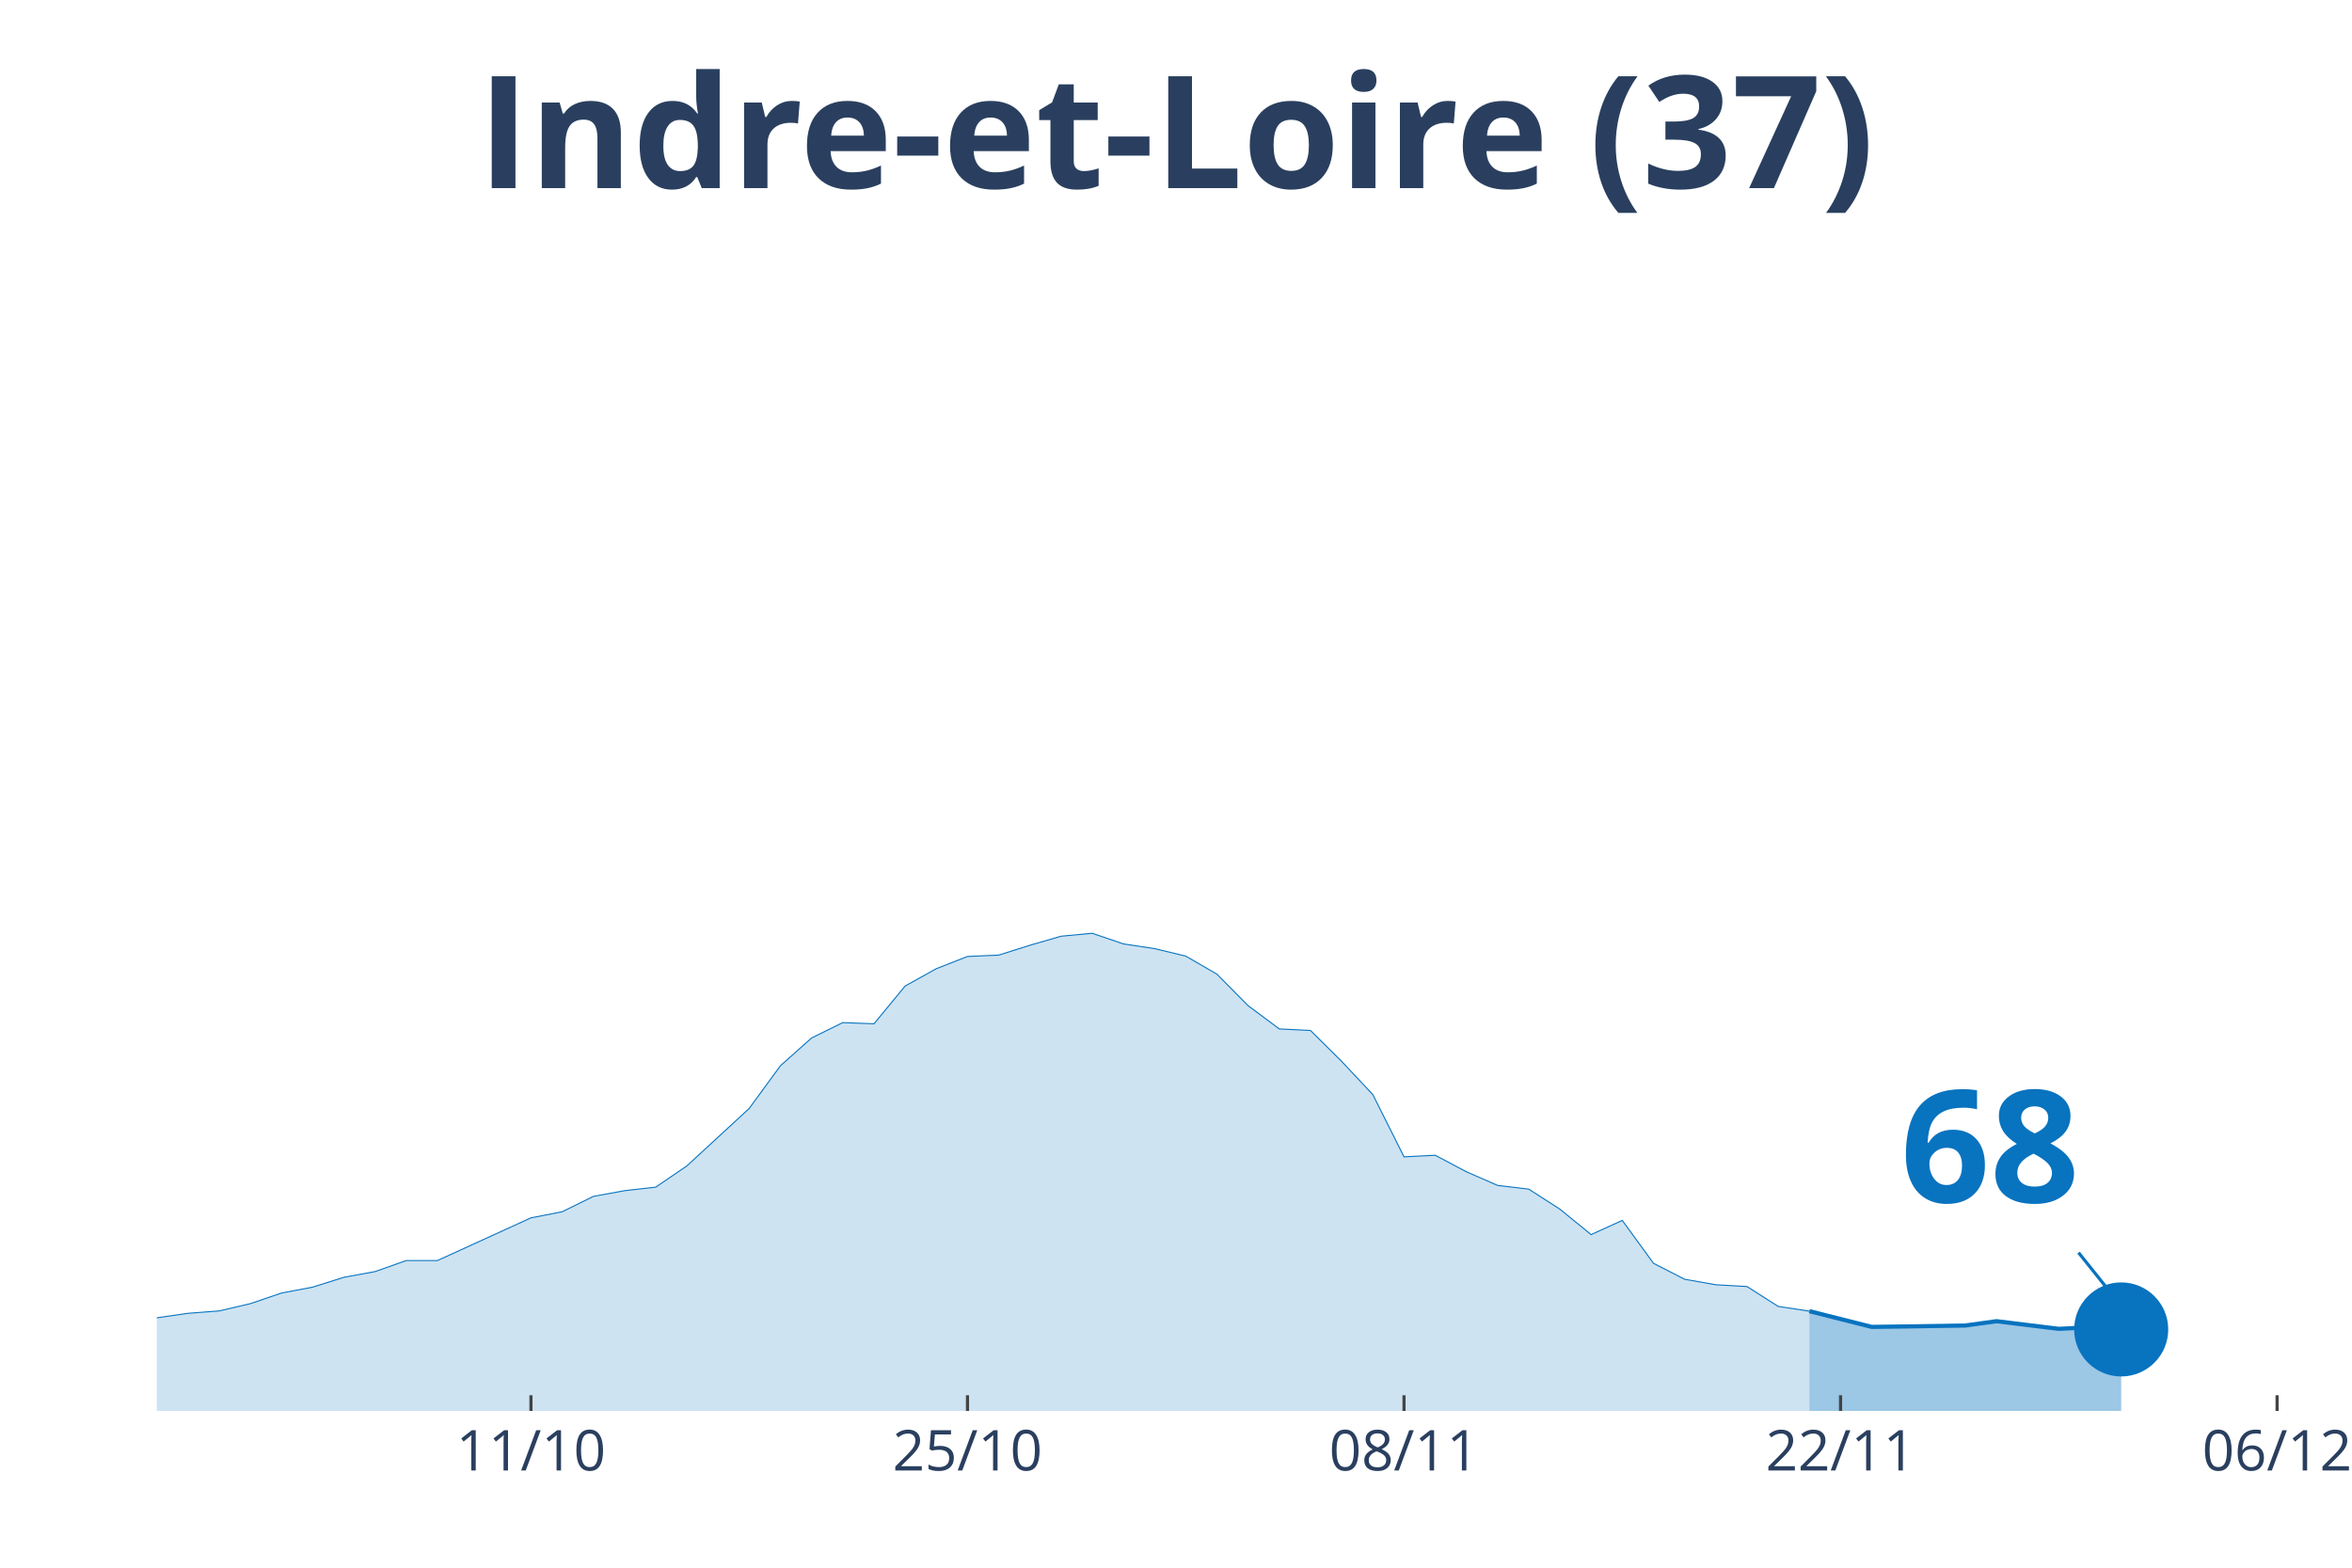
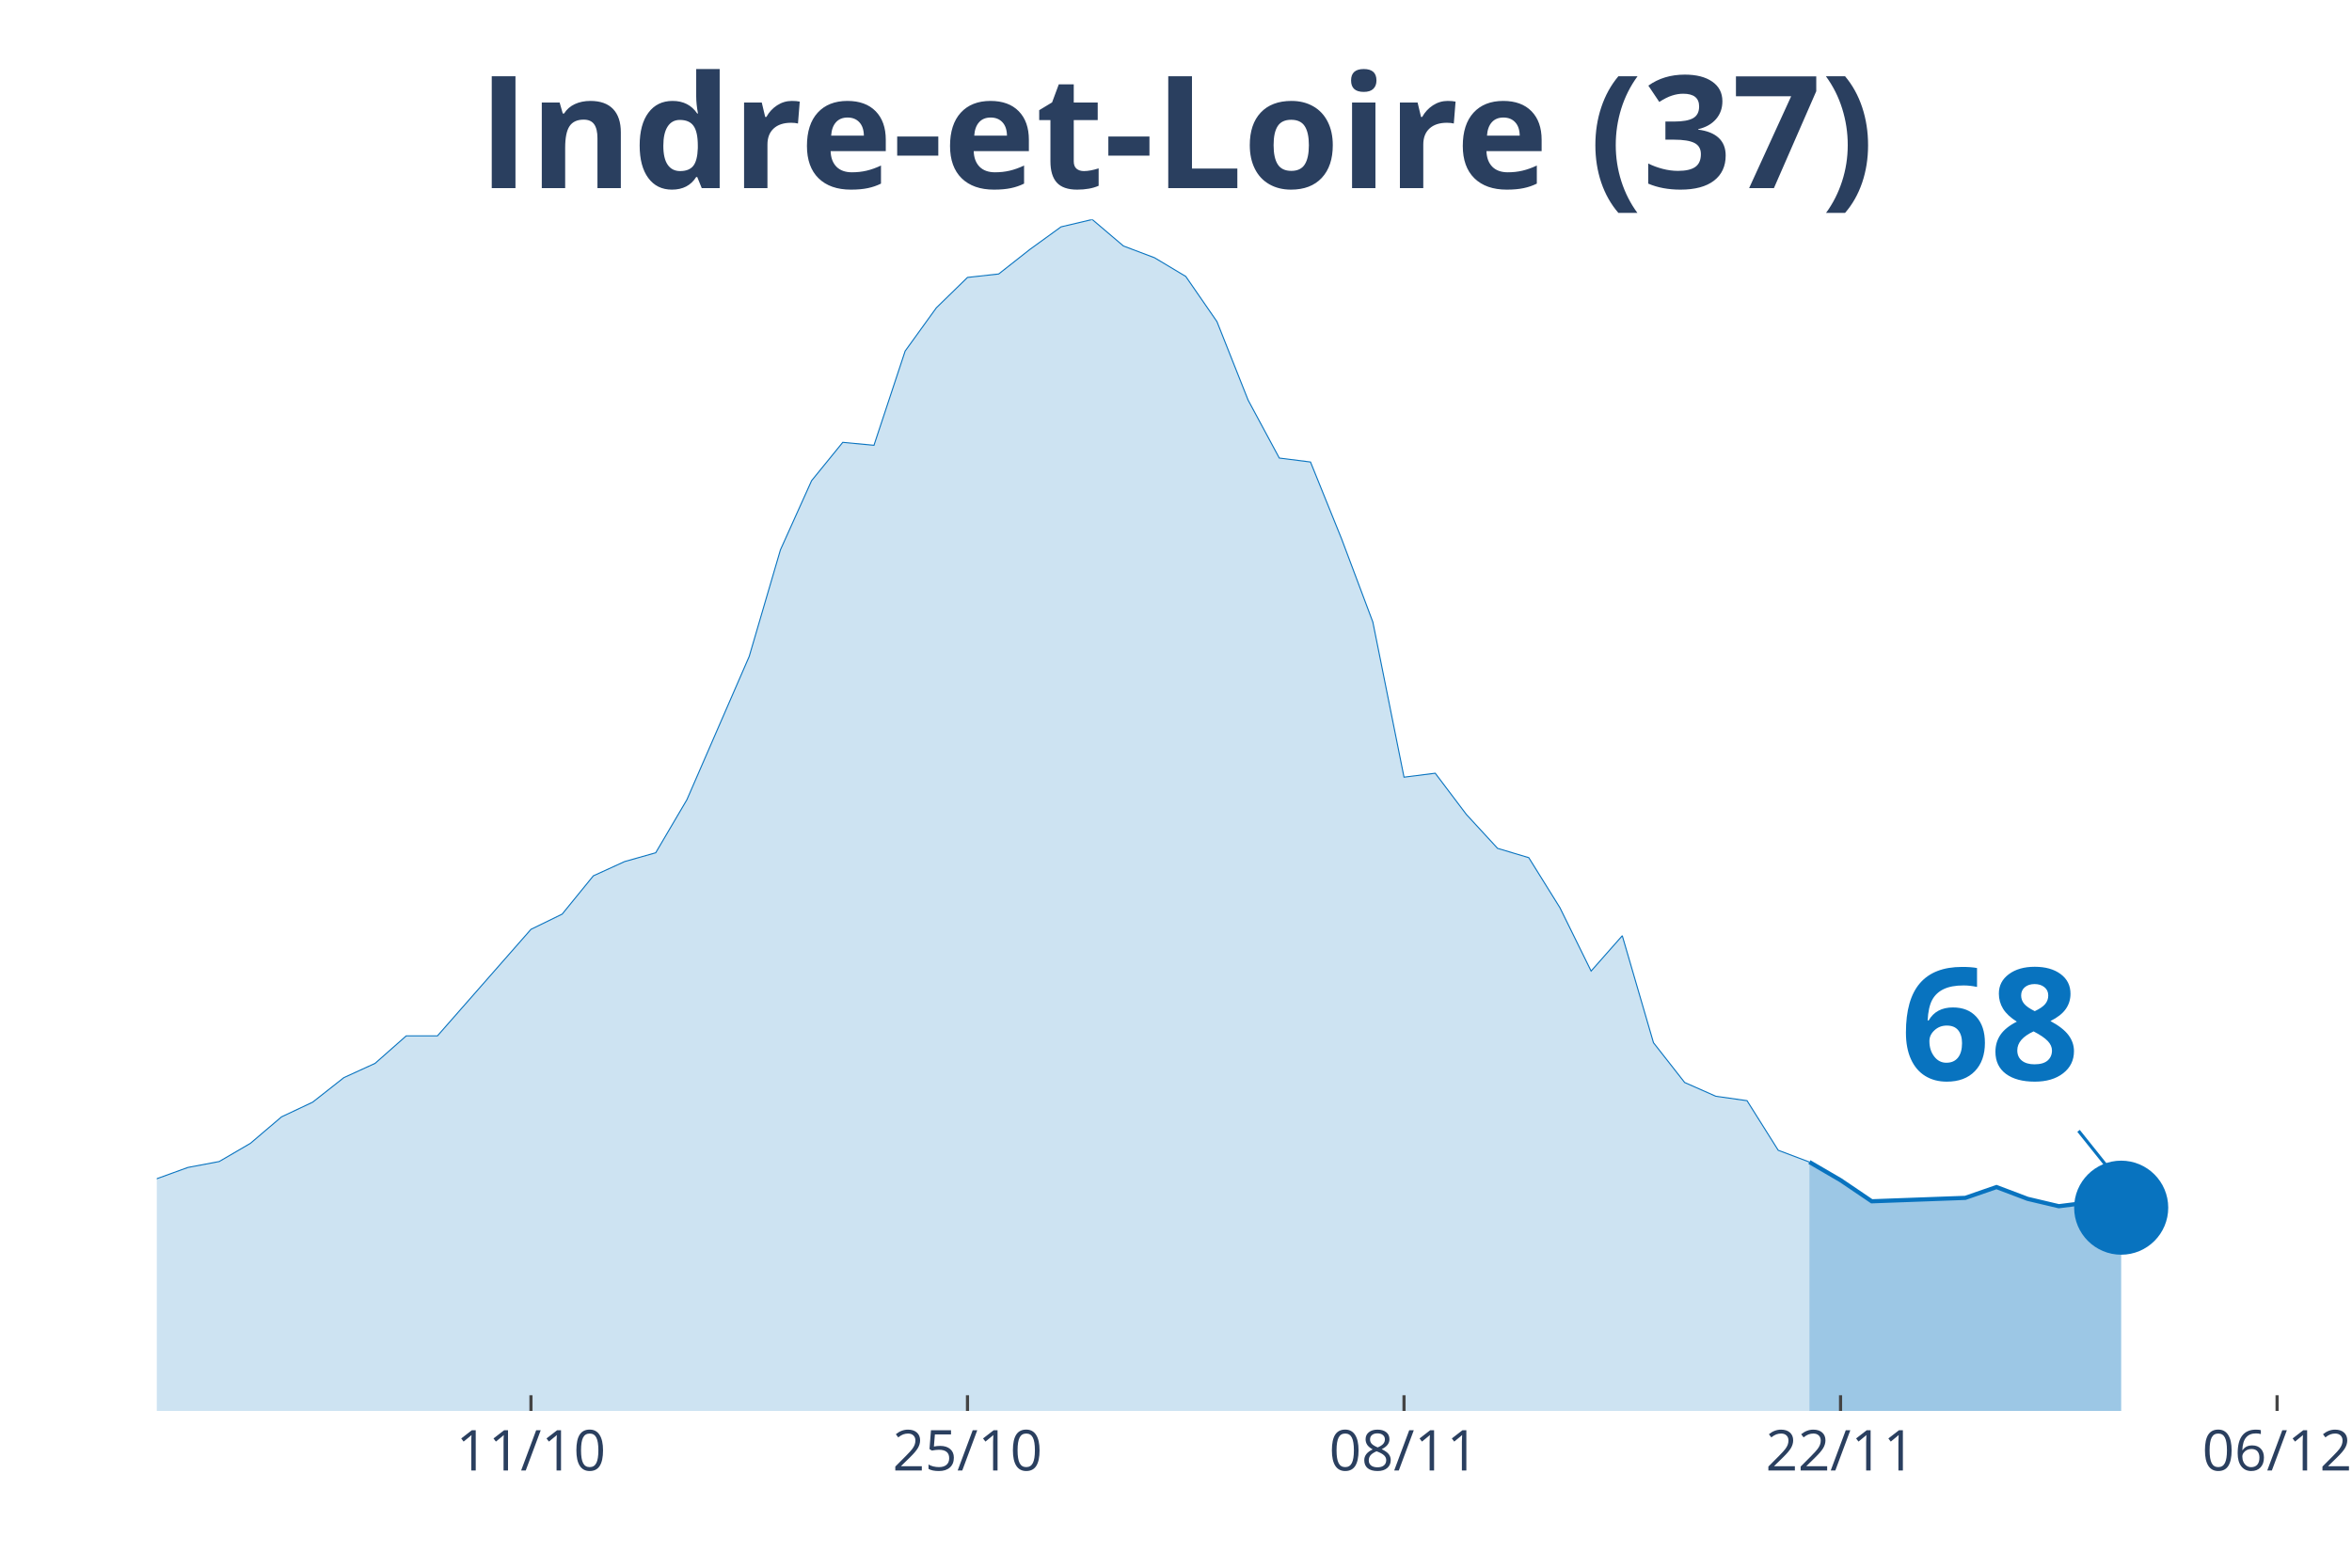
<svg xmlns="http://www.w3.org/2000/svg" class="main-svg" width="1125" height="750" style="" viewBox="0 0 750 500">
  <rect x="0" y="0" width="750" height="500" style="fill: rgb(0, 0, 0); fill-opacity: 0;" />
-   <defs id="defs-285e4f">
+   <defs id="defs-1bb506">
    <g class="clips">
-       <clipPath id="clip285e4fxyplot" class="plotclip">
+       <clipPath id="clip1bb506xyplot" class="plotclip">
        <rect width="696" height="380" />
      </clipPath>
-       <clipPath class="axesclip" id="clip285e4fx">
+       <clipPath class="axesclip" id="clip1bb506x">
        <rect x="50" y="0" width="696" height="500" />
      </clipPath>
-       <clipPath class="axesclip" id="clip285e4fy">
+       <clipPath class="axesclip" id="clip1bb506y">
        <rect x="0" y="70" width="750" height="380" />
      </clipPath>
-       <clipPath class="axesclip" id="clip285e4fxy">
+       <clipPath class="axesclip" id="clip1bb506xy">
        <rect x="50" y="70" width="696" height="380" />
      </clipPath>
    </g>
    <g class="gradients" />
  </defs>
  <g class="bglayer">
    <rect class="bg" x="50" y="70" width="696" height="380" style="fill: rgb(0, 0, 0); fill-opacity: 0; stroke-width: 0;" />
  </g>
  <g class="layer-below">
    <g class="imagelayer" />
    <g class="shapelayer" />
  </g>
  <g class="cartesianlayer">
    <g class="subplot xy">
      <g class="layer-subplot">
        <g class="shapelayer" />
        <g class="imagelayer" />
      </g>
      <g class="gridlayer">
        <g class="x">
          <path class="xgrid crisp" transform="translate(169.31,0)" d="M0,70v380" style="stroke: rgb(255, 255, 255); stroke-opacity: 1; stroke-width: 1px;" />
          <path class="xgrid crisp" transform="translate(308.51,0)" d="M0,70v380" style="stroke: rgb(255, 255, 255); stroke-opacity: 1; stroke-width: 1px;" />
          <path class="xgrid crisp" transform="translate(447.71,0)" d="M0,70v380" style="stroke: rgb(255, 255, 255); stroke-opacity: 1; stroke-width: 1px;" />
          <path class="xgrid crisp" transform="translate(586.91,0)" d="M0,70v380" style="stroke: rgb(255, 255, 255); stroke-opacity: 1; stroke-width: 1px;" />
          <path class="xgrid crisp" transform="translate(726.11,0)" d="M0,70v380" style="stroke: rgb(255, 255, 255); stroke-opacity: 1; stroke-width: 1px;" />
        </g>
        <g class="y" />
      </g>
      <g class="zerolinelayer" />
      <path class="xlines-below" />
      <path class="ylines-below" />
      <g class="overlines-below" />
      <g class="xaxislayer-below" />
      <g class="yaxislayer-below" />
      <g class="overaxes-below" />
-       <g class="plot" transform="translate(50, 70)" clip-path="url('#clip285e4fxyplot')">
+       <g class="plot" transform="translate(50, 70)" clip-path="url('#clip1bb506xyplot')">
        <g class="scatterlayer mlayer">
-           <g class="trace scatter trace2d9489" style="stroke-miterlimit: 2;">
+           <g class="trace scatter tracebe8daa" style="stroke-miterlimit: 2;">
            <g class="fills">
              <g>
-                 <path class="js-fill" d="M526.97,380L-1352.23,380L-1352.23,377.3L-1163.31,379.5L-1153.37,379.37L-467.31,374.35L-457.37,372.78L-407.66,369.14L-397.71,369.08L-328.11,367.01L-318.17,366.57L-188.91,353.51L-178.97,349.56L-159.09,346.73L-149.14,344.41L-99.43,343.72L-89.49,345.92L-79.54,349.24L-69.6,350.12L-29.83,355.27L-19.89,355.02L0,350.31L9.94,348.87L19.89,348.11L29.83,345.79L39.77,342.4L49.71,340.52L59.66,337.38L69.6,335.56L79.54,332.04L89.49,332.04L119.31,318.42L129.26,316.48L139.2,311.58L149.14,309.76L159.09,308.63L169.03,301.85L188.91,283.52L198.86,269.9L208.8,261.05L218.74,256.15L228.69,256.53L238.63,244.48L248.57,238.95L258.51,235.06L268.46,234.62L278.4,231.49L288.34,228.6L298.29,227.66L308.23,231.05L318.17,232.55L328.11,234.94L338.06,240.71L348,250.76L357.94,258.16L367.89,258.66L377.83,268.52L387.77,279.13L397.71,298.96L407.66,298.46L417.6,303.73L427.54,308.07L437.49,309.26L447.43,315.66L457.37,323.76L467.31,319.24L477.26,332.92L487.2,338.01L497.14,339.76L507.09,340.33L517.03,346.67L526.97,348.18" style="fill: rgb(8, 115, 191); fill-opacity: 0.2; stroke-width: 0;" />
+                 <path class="js-fill" d="M526.97,380L-1352.23,380L-1352.23,373.27L-1282.63,374.99L-1272.69,377.18L-1103.66,378.75L-1093.71,378.75L-725.83,376.24L-715.89,374.36L-646.29,370.14L-636.34,370.29L-497.14,369.67L-487.2,366.07L-457.37,361.99L-447.43,357.92L-417.6,354.79L-407.66,352.91L-357.94,351.03L-348,348.53L-298.29,341.64L-288.34,339.29L-268.46,335.53L-258.51,335.38L-218.74,320.97L-208.8,317.53L-188.91,313.93L-178.97,304.06L-169.03,302.18L-159.09,297.02L-149.14,291.22L-139.2,291.54L-109.37,290.6L-99.43,289.5L-89.49,294.98L-79.54,303.28L-49.71,309.86L-39.77,314.55L-29.83,318.31L-19.89,317.68L0,305.94L9.94,302.34L19.89,300.46L29.83,294.67L39.77,286.21L49.71,281.52L59.66,273.69L69.6,269.15L79.54,260.38L89.49,260.38L119.31,226.4L129.26,221.55L139.2,209.34L149.14,204.8L159.09,201.98L169.03,185.07L188.91,139.35L198.86,105.37L208.8,83.3L218.74,71.08L228.69,72.02L238.63,41.96L248.57,28.18L258.51,18.48L268.46,17.38L278.4,9.55L288.34,2.35L298.29,0L308.23,8.45L318.17,12.21L328.11,18.16L338.06,32.57L348,57.62L357.94,76.09L367.89,77.35L377.83,101.93L387.77,128.39L397.71,177.87L407.66,176.61L417.6,189.77L427.54,200.57L437.49,203.54L447.43,219.51L457.37,239.71L467.31,228.44L477.26,262.57L487.2,275.25L497.14,279.64L507.09,281.05L517.03,296.86L526.97,300.62" style="fill: rgb(8, 115, 191); fill-opacity: 0.2; stroke-width: 0;" />
              </g>
            </g>
            <g class="errorbars" />
            <g class="lines">
-               <path class="js-line" d="M-1352.23,377.3L-1163.31,379.5L-1153.37,379.37L-467.31,374.35L-457.37,372.78L-407.66,369.14L-397.71,369.08L-328.11,367.01L-318.17,366.57L-188.91,353.51L-178.97,349.56L-159.09,346.73L-149.14,344.41L-99.43,343.72L-89.49,345.92L-79.54,349.24L-69.6,350.12L-29.83,355.27L-19.89,355.02L0,350.31L9.94,348.87L19.89,348.11L29.83,345.79L39.77,342.4L49.71,340.52L59.66,337.38L69.6,335.56L79.54,332.04L89.49,332.04L119.31,318.42L129.26,316.48L139.2,311.58L149.14,309.76L159.09,308.63L169.03,301.85L188.91,283.52L198.86,269.9L208.8,261.05L218.74,256.15L228.69,256.53L238.63,244.48L248.57,238.95L258.51,235.06L268.46,234.62L278.4,231.49L288.34,228.6L298.29,227.66L308.23,231.05L318.17,232.55L328.11,234.94L338.06,240.71L348,250.76L357.94,258.16L367.89,258.66L377.83,268.52L387.77,279.13L397.71,298.96L407.66,298.46L417.6,303.73L427.54,308.07L437.49,309.26L447.43,315.66L457.37,323.76L467.31,319.24L477.26,332.92L487.2,338.01L497.14,339.76L507.09,340.33L517.03,346.67L526.97,348.18" style="vector-effect: non-scaling-stroke; fill: none; stroke: rgb(8, 115, 191); stroke-opacity: 1; stroke-width: 0.5px; opacity: 1;" />
+               <path class="js-line" d="M-1352.23,373.27L-1282.63,374.99L-1272.69,377.18L-1103.66,378.75L-1093.71,378.75L-725.83,376.24L-715.89,374.36L-646.29,370.14L-636.34,370.29L-497.14,369.67L-487.2,366.07L-457.37,361.99L-447.43,357.92L-417.6,354.79L-407.66,352.91L-357.94,351.03L-348,348.53L-298.29,341.64L-288.34,339.29L-268.46,335.53L-258.51,335.38L-218.74,320.97L-208.8,317.53L-188.91,313.93L-178.97,304.06L-169.03,302.18L-159.09,297.02L-149.14,291.22L-139.2,291.54L-109.37,290.6L-99.43,289.5L-89.49,294.98L-79.54,303.28L-49.71,309.86L-39.77,314.55L-29.83,318.31L-19.89,317.68L0,305.94L9.94,302.34L19.89,300.46L29.83,294.67L39.77,286.21L49.71,281.52L59.66,273.69L69.6,269.15L79.54,260.38L89.49,260.38L119.31,226.4L129.26,221.55L139.2,209.34L149.14,204.8L159.09,201.98L169.03,185.07L188.91,139.35L198.86,105.37L208.8,83.3L218.74,71.08L228.69,72.02L238.63,41.96L248.57,28.18L258.51,18.48L268.46,17.38L278.4,9.55L288.34,2.35L298.29,0L308.23,8.45L318.17,12.21L328.11,18.16L338.06,32.57L348,57.62L357.94,76.09L367.89,77.35L377.83,101.93L387.77,128.39L397.71,177.87L407.66,176.61L417.6,189.77L427.54,200.57L437.49,203.54L447.43,219.51L457.37,239.71L467.31,228.44L477.26,262.57L487.2,275.25L497.14,279.64L507.09,281.05L517.03,296.86L526.97,300.62" style="vector-effect: non-scaling-stroke; fill: none; stroke: rgb(8, 115, 191); stroke-opacity: 1; stroke-width: 0.5px; opacity: 1;" />
            </g>
            <g class="points" />
            <g class="text" />
          </g>
-           <g class="trace scatter traceaf5d21" style="stroke-miterlimit: 2;">
+           <g class="trace scatter tracef57a71" style="stroke-miterlimit: 2;">
            <g class="fills">
              <g>
-                 <path class="js-fill" d="M626.4,380L526.97,380L526.97,348.18L546.86,353.2L556.8,353.07L576.69,352.76L586.63,351.38L606.51,353.82L616.46,353.32L626.4,354.01" style="fill: rgb(8, 115, 191); fill-opacity: 0.4; stroke-width: 0;" />
+                 <path class="js-fill" d="M626.4,380L526.97,380L526.97,300.62L536.91,306.41L546.86,313.14L576.69,312.05L586.63,308.6L596.57,312.36L606.51,314.71L616.46,313.46L626.4,315.18" style="fill: rgb(8, 115, 191); fill-opacity: 0.4; stroke-width: 0;" />
              </g>
            </g>
            <g class="errorbars" />
            <g class="lines">
-               <path class="js-line" d="M526.97,348.18L546.86,353.2L556.8,353.07L576.69,352.76L586.63,351.38L606.51,353.82L616.46,353.32L626.4,354.01" style="vector-effect: non-scaling-stroke; fill: none; stroke: rgb(8, 115, 191); stroke-opacity: 1; stroke-width: 2px; opacity: 1;" />
+               <path class="js-line" d="M526.97,300.62L536.91,306.41L546.86,313.14L576.69,312.05L586.63,308.6L596.57,312.36L606.51,314.71L616.46,313.46L626.4,315.18" style="vector-effect: non-scaling-stroke; fill: none; stroke: rgb(8, 115, 191); stroke-opacity: 1; stroke-width: 2px; opacity: 1;" />
            </g>
            <g class="points" />
            <g class="text" />
          </g>
-           <g class="trace scatter trace1839bf" style="stroke-miterlimit: 2; opacity: 1;">
+           <g class="trace scatter traced8e754" style="stroke-miterlimit: 2; opacity: 1;">
            <g class="fills" />
            <g class="errorbars" />
            <g class="lines" />
            <g class="points">
-               <path class="point" transform="translate(626.4,354.01)" d="M15,0A15,15 0 1,1 0,-15A15,15 0 0,1 15,0Z" style="opacity: 1; stroke-width: 0px; fill: rgb(8, 115, 191); fill-opacity: 1;" />
+               <path class="point" transform="translate(626.4,315.18)" d="M15,0A15,15 0 1,1 0,-15A15,15 0 0,1 15,0Z" style="opacity: 1; stroke-width: 0px; fill: rgb(8, 115, 191); fill-opacity: 1;" />
            </g>
            <g class="text" />
          </g>
        </g>
      </g>
      <g class="overplot" />
      <path class="xlines-above crisp" style="fill: none; stroke-width: 1px; stroke: rgb(0, 0, 0); stroke-opacity: 0;" d="" />
      <path class="ylines-above crisp" style="fill: none;" d="M0,0" />
      <g class="overlines-above" />
      <g class="xaxislayer-above">
        <path class="xtick ticks crisp" d="M0,450v-5" transform="translate(169.31,0)" style="stroke: rgb(68, 68, 68); stroke-opacity: 1; stroke-width: 1px;" />
        <path class="xtick ticks crisp" d="M0,450v-5" transform="translate(308.51,0)" style="stroke: rgb(68, 68, 68); stroke-opacity: 1; stroke-width: 1px;" />
        <path class="xtick ticks crisp" d="M0,450v-5" transform="translate(447.71,0)" style="stroke: rgb(68, 68, 68); stroke-opacity: 1; stroke-width: 1px;" />
        <path class="xtick ticks crisp" d="M0,450v-5" transform="translate(586.91,0)" style="stroke: rgb(68, 68, 68); stroke-opacity: 1; stroke-width: 1px;" />
        <path class="xtick ticks crisp" d="M0,450v-5" transform="translate(726.11,0)" style="stroke: rgb(68, 68, 68); stroke-opacity: 1; stroke-width: 1px;" />
        <g class="xtick">
          <text text-anchor="middle" x="0" y="469" transform="translate(169.31,0)" style="font-family: 'Open Sans', verdana, arial, sans-serif; font-size: 18px; fill: rgb(42, 63, 95); fill-opacity: 1; white-space: pre;">11/10</text>
        </g>
        <g class="xtick">
          <text text-anchor="middle" x="0" y="469" transform="translate(308.51,0)" style="font-family: 'Open Sans', verdana, arial, sans-serif; font-size: 18px; fill: rgb(42, 63, 95); fill-opacity: 1; white-space: pre;">25/10</text>
        </g>
        <g class="xtick">
          <text text-anchor="middle" x="0" y="469" transform="translate(447.71,0)" style="font-family: 'Open Sans', verdana, arial, sans-serif; font-size: 18px; fill: rgb(42, 63, 95); fill-opacity: 1; white-space: pre;">08/11</text>
        </g>
        <g class="xtick">
          <text text-anchor="middle" x="0" y="469" transform="translate(586.91,0)" style="font-family: 'Open Sans', verdana, arial, sans-serif; font-size: 18px; fill: rgb(42, 63, 95); fill-opacity: 1; white-space: pre;">22/11</text>
        </g>
        <g class="xtick">
          <text text-anchor="middle" x="0" y="469" transform="translate(726.11,0)" style="font-family: 'Open Sans', verdana, arial, sans-serif; font-size: 18px; fill: rgb(42, 63, 95); fill-opacity: 1; white-space: pre;">06/12</text>
        </g>
      </g>
      <g class="yaxislayer-above" />
      <g class="overaxes-above" />
    </g>
  </g>
  <g class="polarlayer" />
  <g class="ternarylayer" />
  <g class="geolayer" />
  <g class="funnelarealayer" />
  <g class="pielayer" />
  <g class="treemaplayer" />
  <g class="sunburstlayer" />
  <g class="glimages" />
-   <defs id="topdefs-285e4f">
+   <defs id="topdefs-1bb506">
    <g class="clips" />
  </defs>
  <g class="layer-above">
    <g class="imagelayer" />
    <g class="shapelayer" />
  </g>
  <g class="infolayer">
    <g class="g-gtitle">
      <text class="gtitle" x="375" y="25" text-anchor="middle" dy="0.7em" style="font-family: 'Open Sans', verdana, arial, sans-serif; font-size: 50px; fill: rgb(42, 63, 95); opacity: 1; font-weight: normal; white-space: pre;">
        <tspan style="font-weight:bold">Indre-et-Loire (37)</tspan>
      </text>
    </g>
    <g class="g-xtitle" />
    <g class="annotation" data-index="0" style="opacity: 1;">
-       <g class="annotation-text-g" transform="rotate(0,634.4,364.01)">
-         <g class="cursor-pointer" transform="translate(591, 328)">
+       <g class="annotation-text-g" transform="rotate(0,634.4,325.18)">
+         <g class="cursor-pointer" transform="translate(591, 289)">
          <rect class="bg" x="0.5" y="0.5" width="86" height="71" style="stroke-width: 1px; stroke: rgb(0, 0, 0); stroke-opacity: 0; fill: rgb(255, 255, 255); fill-opacity: 0.6;" />
          <text class="annotation-text" text-anchor="middle" x="43.531" y="55.5" style="font-family: 'Open Sans', verdana, arial, sans-serif; font-size: 50px; fill: rgb(8, 115, 191); fill-opacity: 1; white-space: pre;">
            <tspan style="font-weight:bold">68 </tspan>
          </text>
        </g>
      </g>
      <g class="annotation-arrow-g" style="opacity: 1;">
-         <path d="M662.8,399.51L674.4,414.01" style="stroke-width: 1px; stroke: rgb(8, 115, 191); stroke-opacity: 1; stroke-dasharray: 0px, 0px, 18.569px, 18.569px;" />
+         <path d="M662.8,360.68L674.4,375.18" style="stroke-width: 1px; stroke: rgb(8, 115, 191); stroke-opacity: 1; stroke-dasharray: 0px, 0px, 18.569px, 18.569px;" />
      </g>
    </g>
  </g>
</svg>
